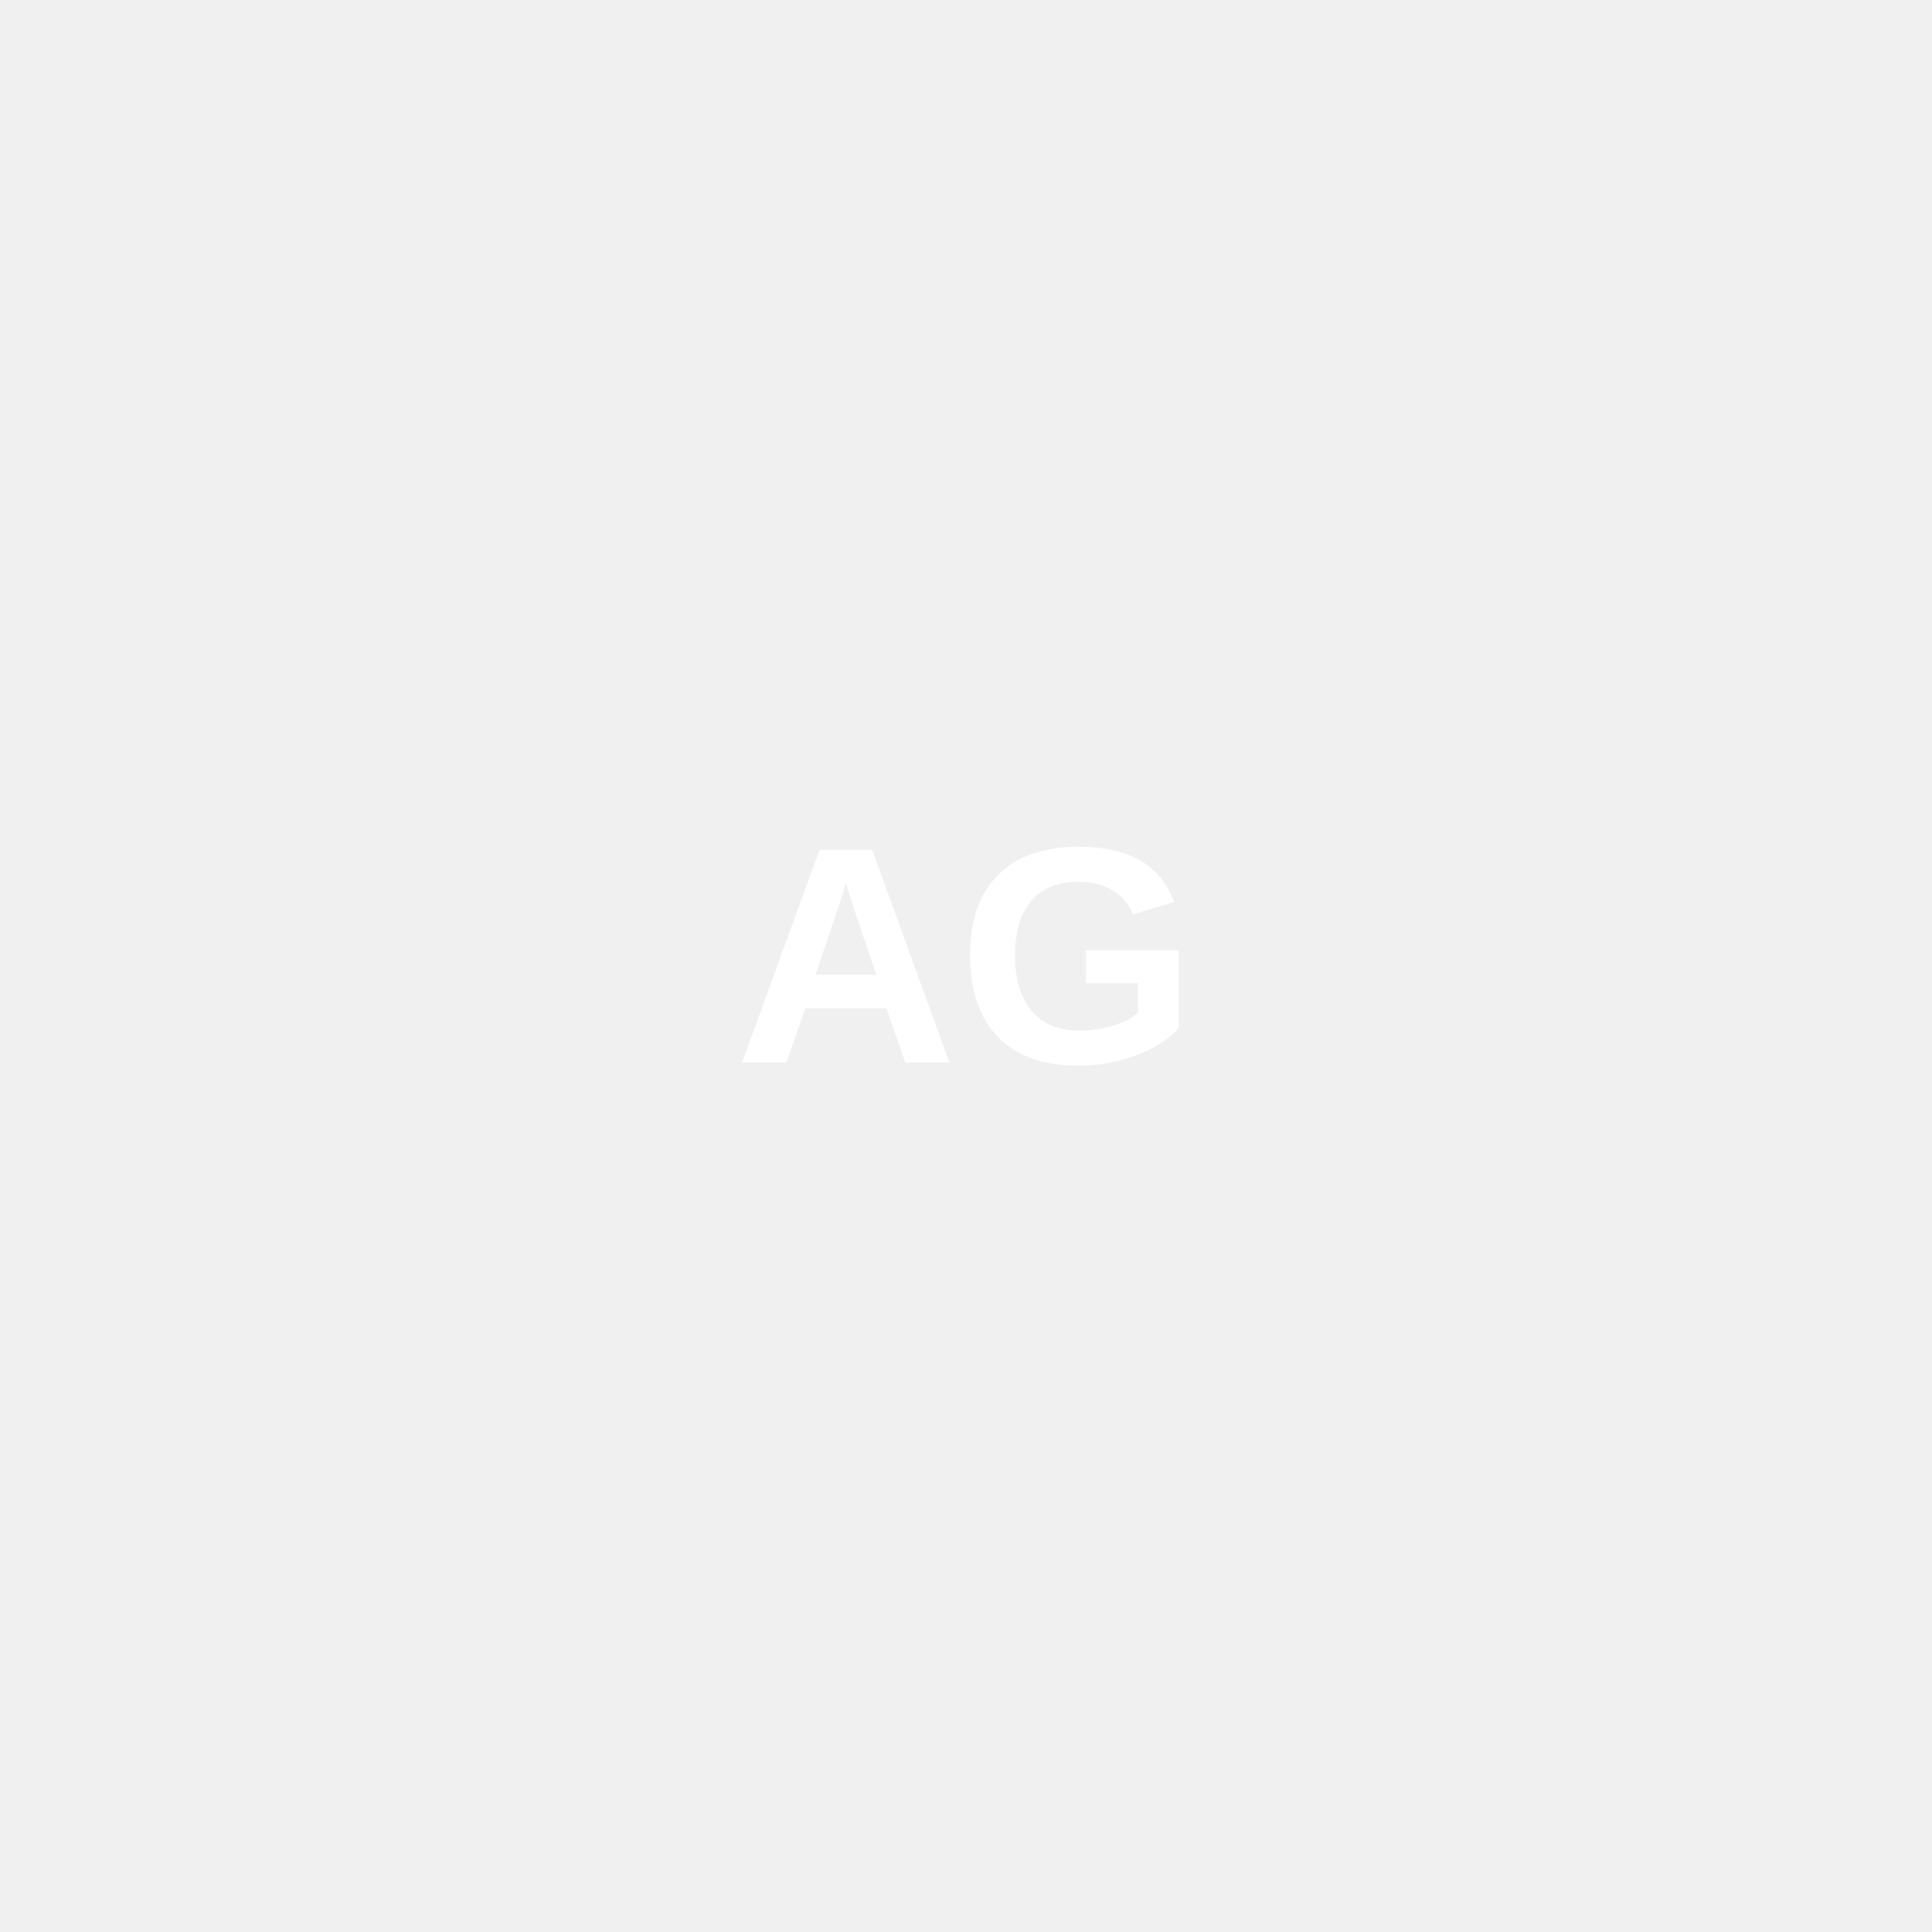
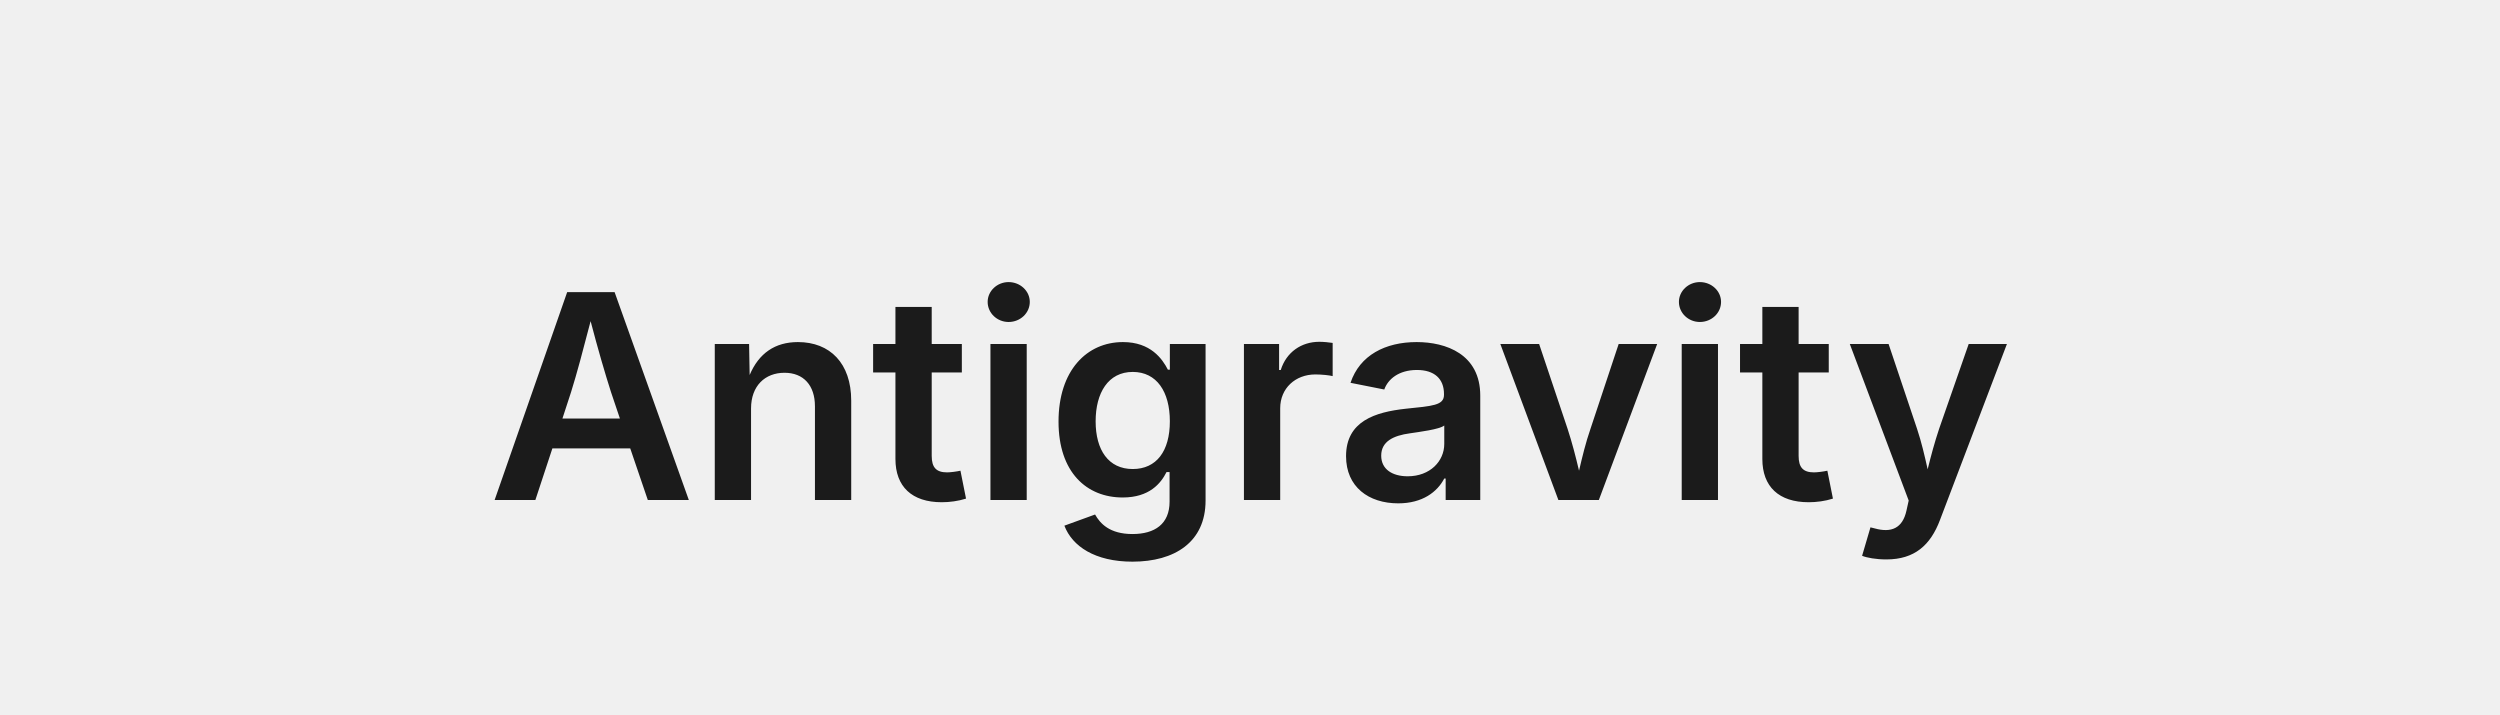
- <svg xmlns="http://www.w3.org/2000/svg" viewBox="0 0 100 100" fill="white">
-   <text x="50" y="55" text-anchor="middle" font-family="Arial" font-size="16" font-weight="bold">AG</text>
+ <svg xmlns="http://www.w3.org/2000/svg" viewBox="0 0 140 40" fill="#1B1B1B">
+   <text x="70" y="28" text-anchor="middle" font-family="system-ui, -apple-system, sans-serif" font-size="16" font-weight="600">Antigravity</text>
</svg>
